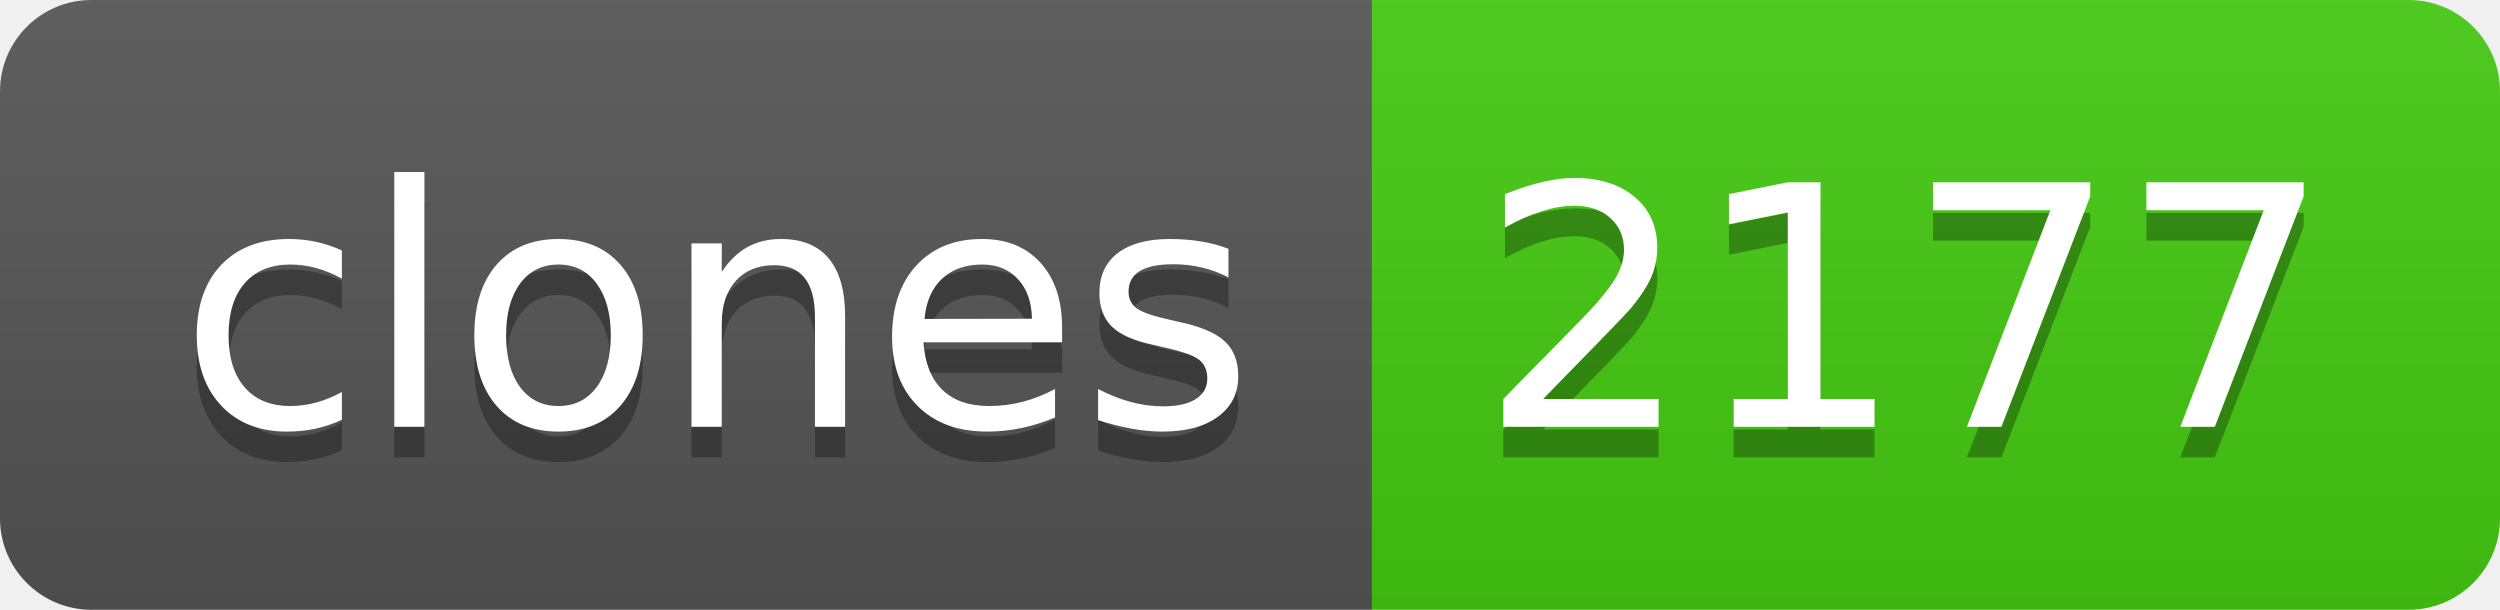
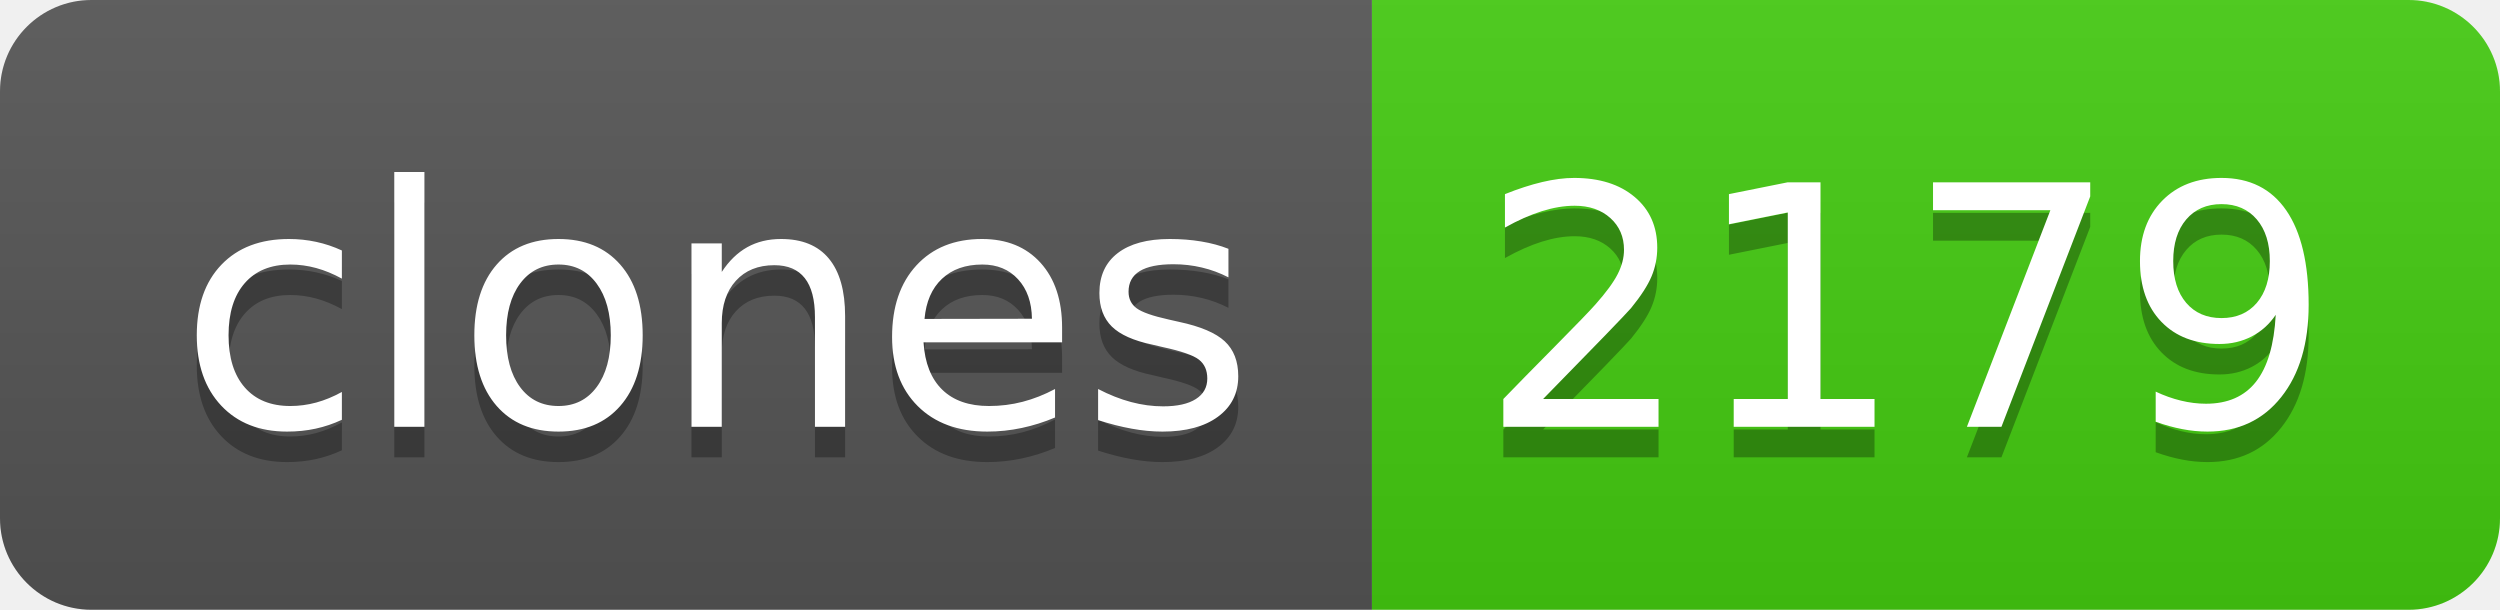
- <svg xmlns="http://www.w3.org/2000/svg" width="82" height="20" role="img" aria-label="clones: 2177">
+ <svg xmlns="http://www.w3.org/2000/svg" width="82" height="20" role="img" aria-label="clones: 2179">
  <linearGradient id="s" x2="0" y2="100%">
    <stop offset="0" stop-color="#bbb" stop-opacity=".1" />
    <stop offset="1" stop-opacity=".1" />
  </linearGradient>
  <clipPath id="r">
    <rect width="82" height="20" rx="3" fill="#fff" />
  </clipPath>
  <g clip-path="url(#r)">
    <rect width="45" height="20" fill="#555" />
    <rect x="45" width="37" height="20" fill="#4c1" />
    <rect width="82" height="20" fill="url(#s)" />
  </g>
  <g fill="#fff" text-anchor="middle" font-family="Verdana,Geneva,DejaVu Sans,sans-serif" text-rendering="geometricPrecision" font-size="110">
    <text aria-hidden="true" x="235" y="150" fill="#010101" fill-opacity=".3" transform="scale(.1)" textLength="350">clones</text>
    <text x="235" y="140" transform="scale(.1)" fill="#fff" textLength="350">clones</text>
-     <text aria-hidden="true" x="625" y="150" fill="#010101" fill-opacity=".3" transform="scale(.1)" textLength="270">2177</text>
-     <text x="625" y="140" transform="scale(.1)" fill="#fff" textLength="270">2177</text>
+     <text aria-hidden="true" x="625" y="150" fill="#010101" fill-opacity=".3" transform="scale(.1)" textLength="270">2179</text>
+     <text x="625" y="140" transform="scale(.1)" fill="#fff" textLength="270">2179</text>
  </g>
</svg>
